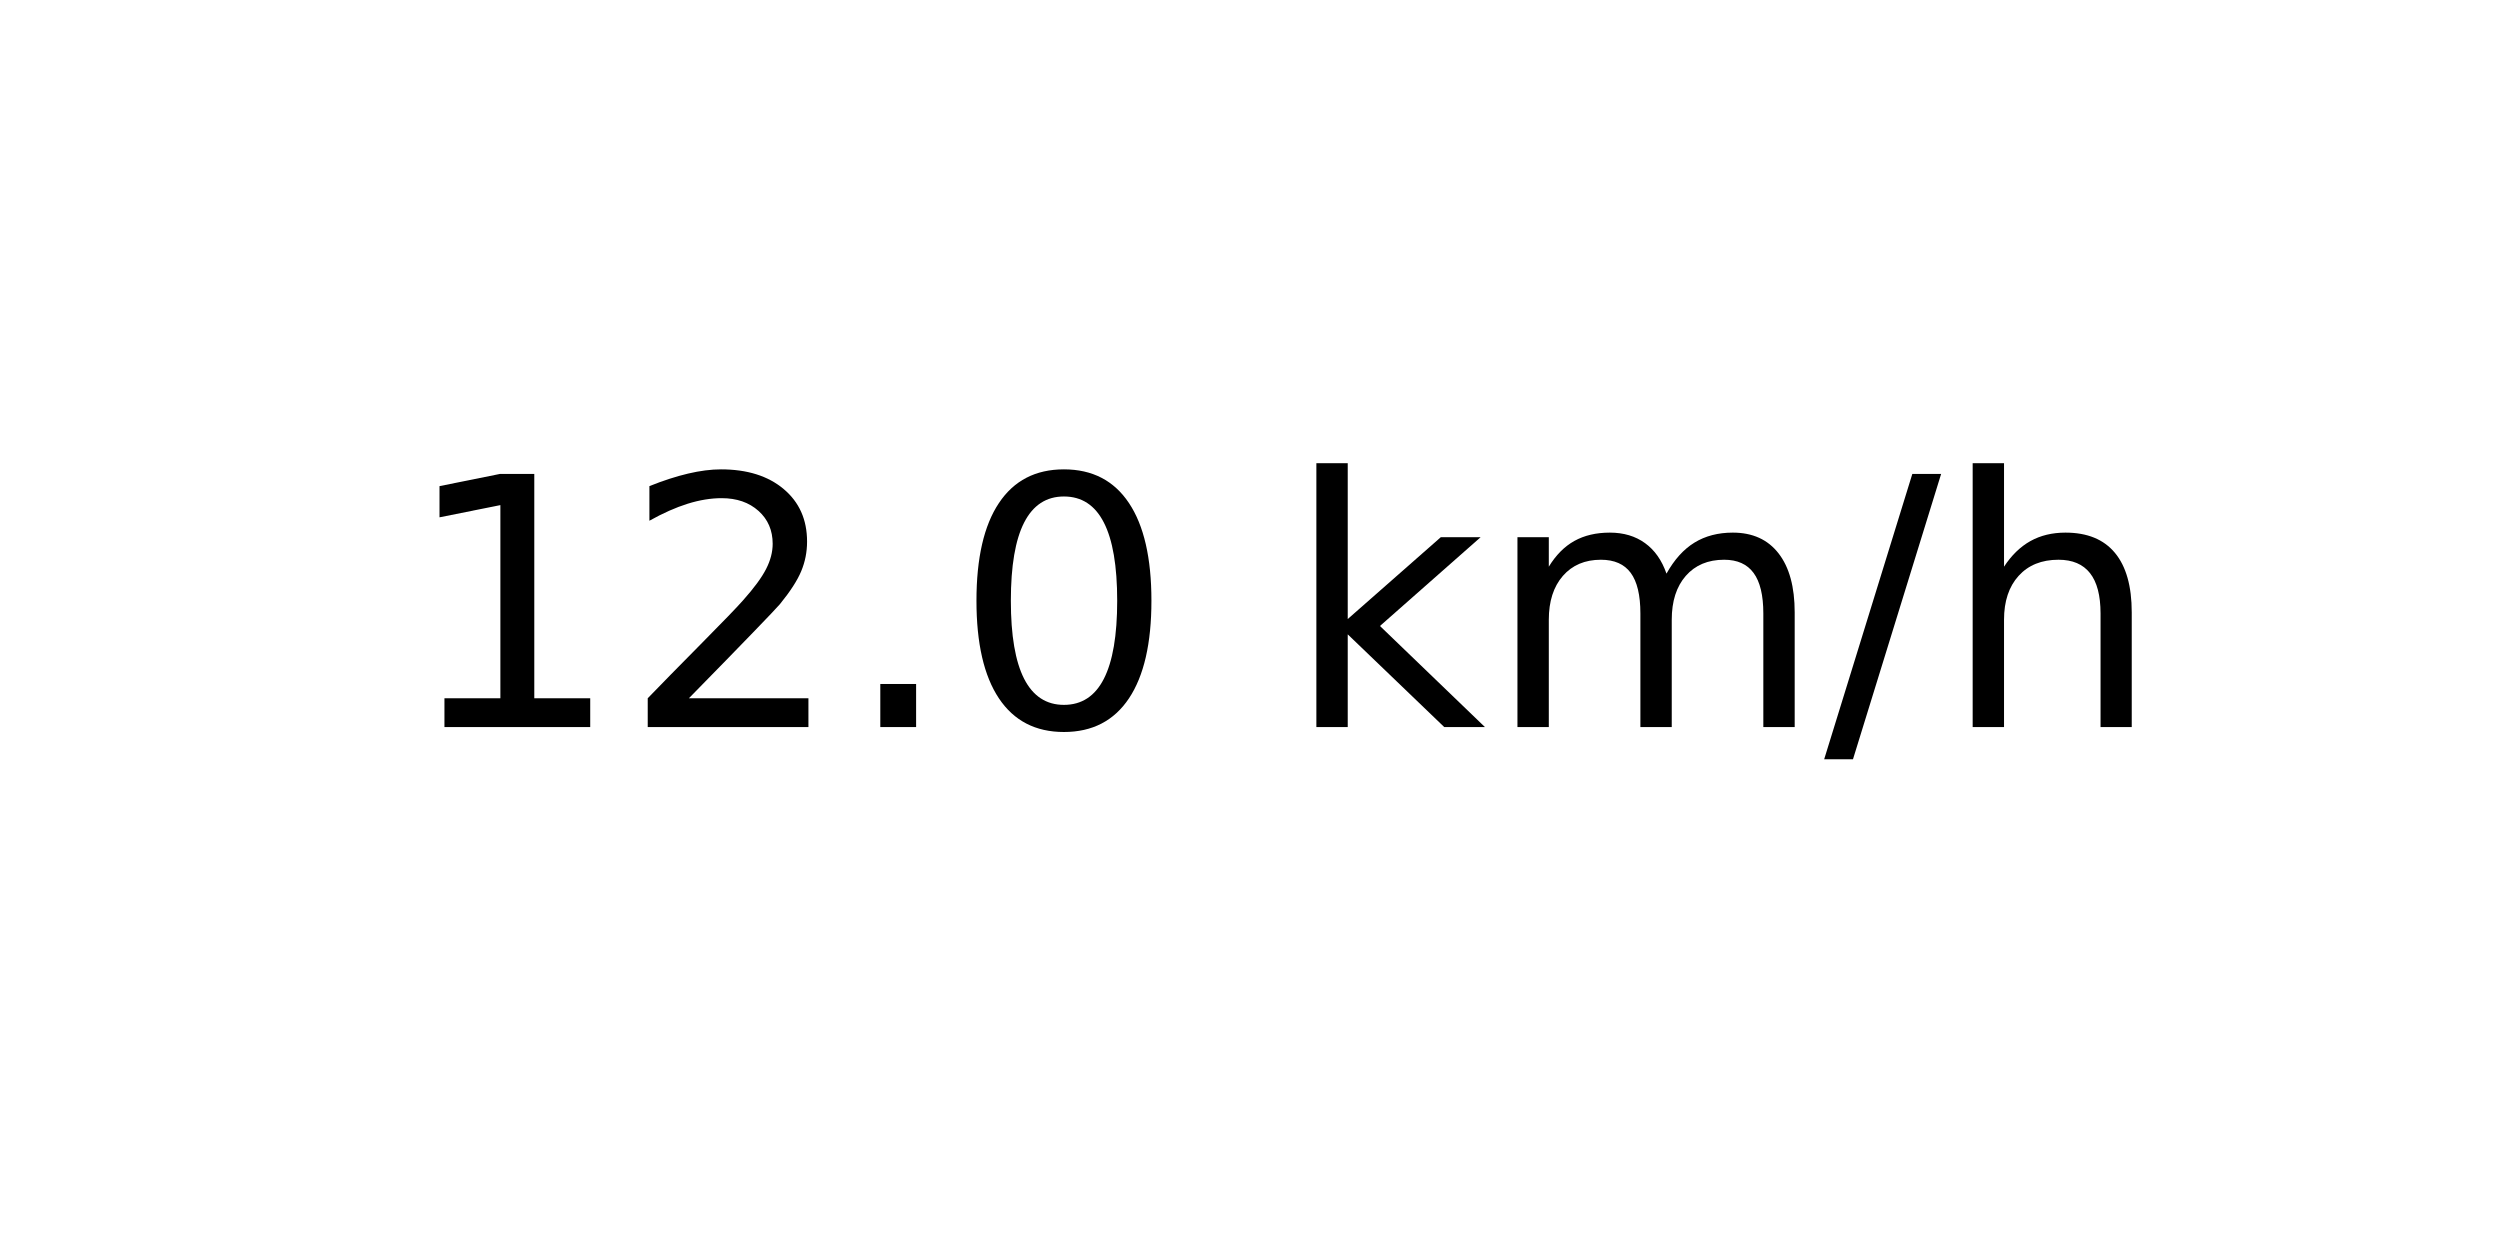
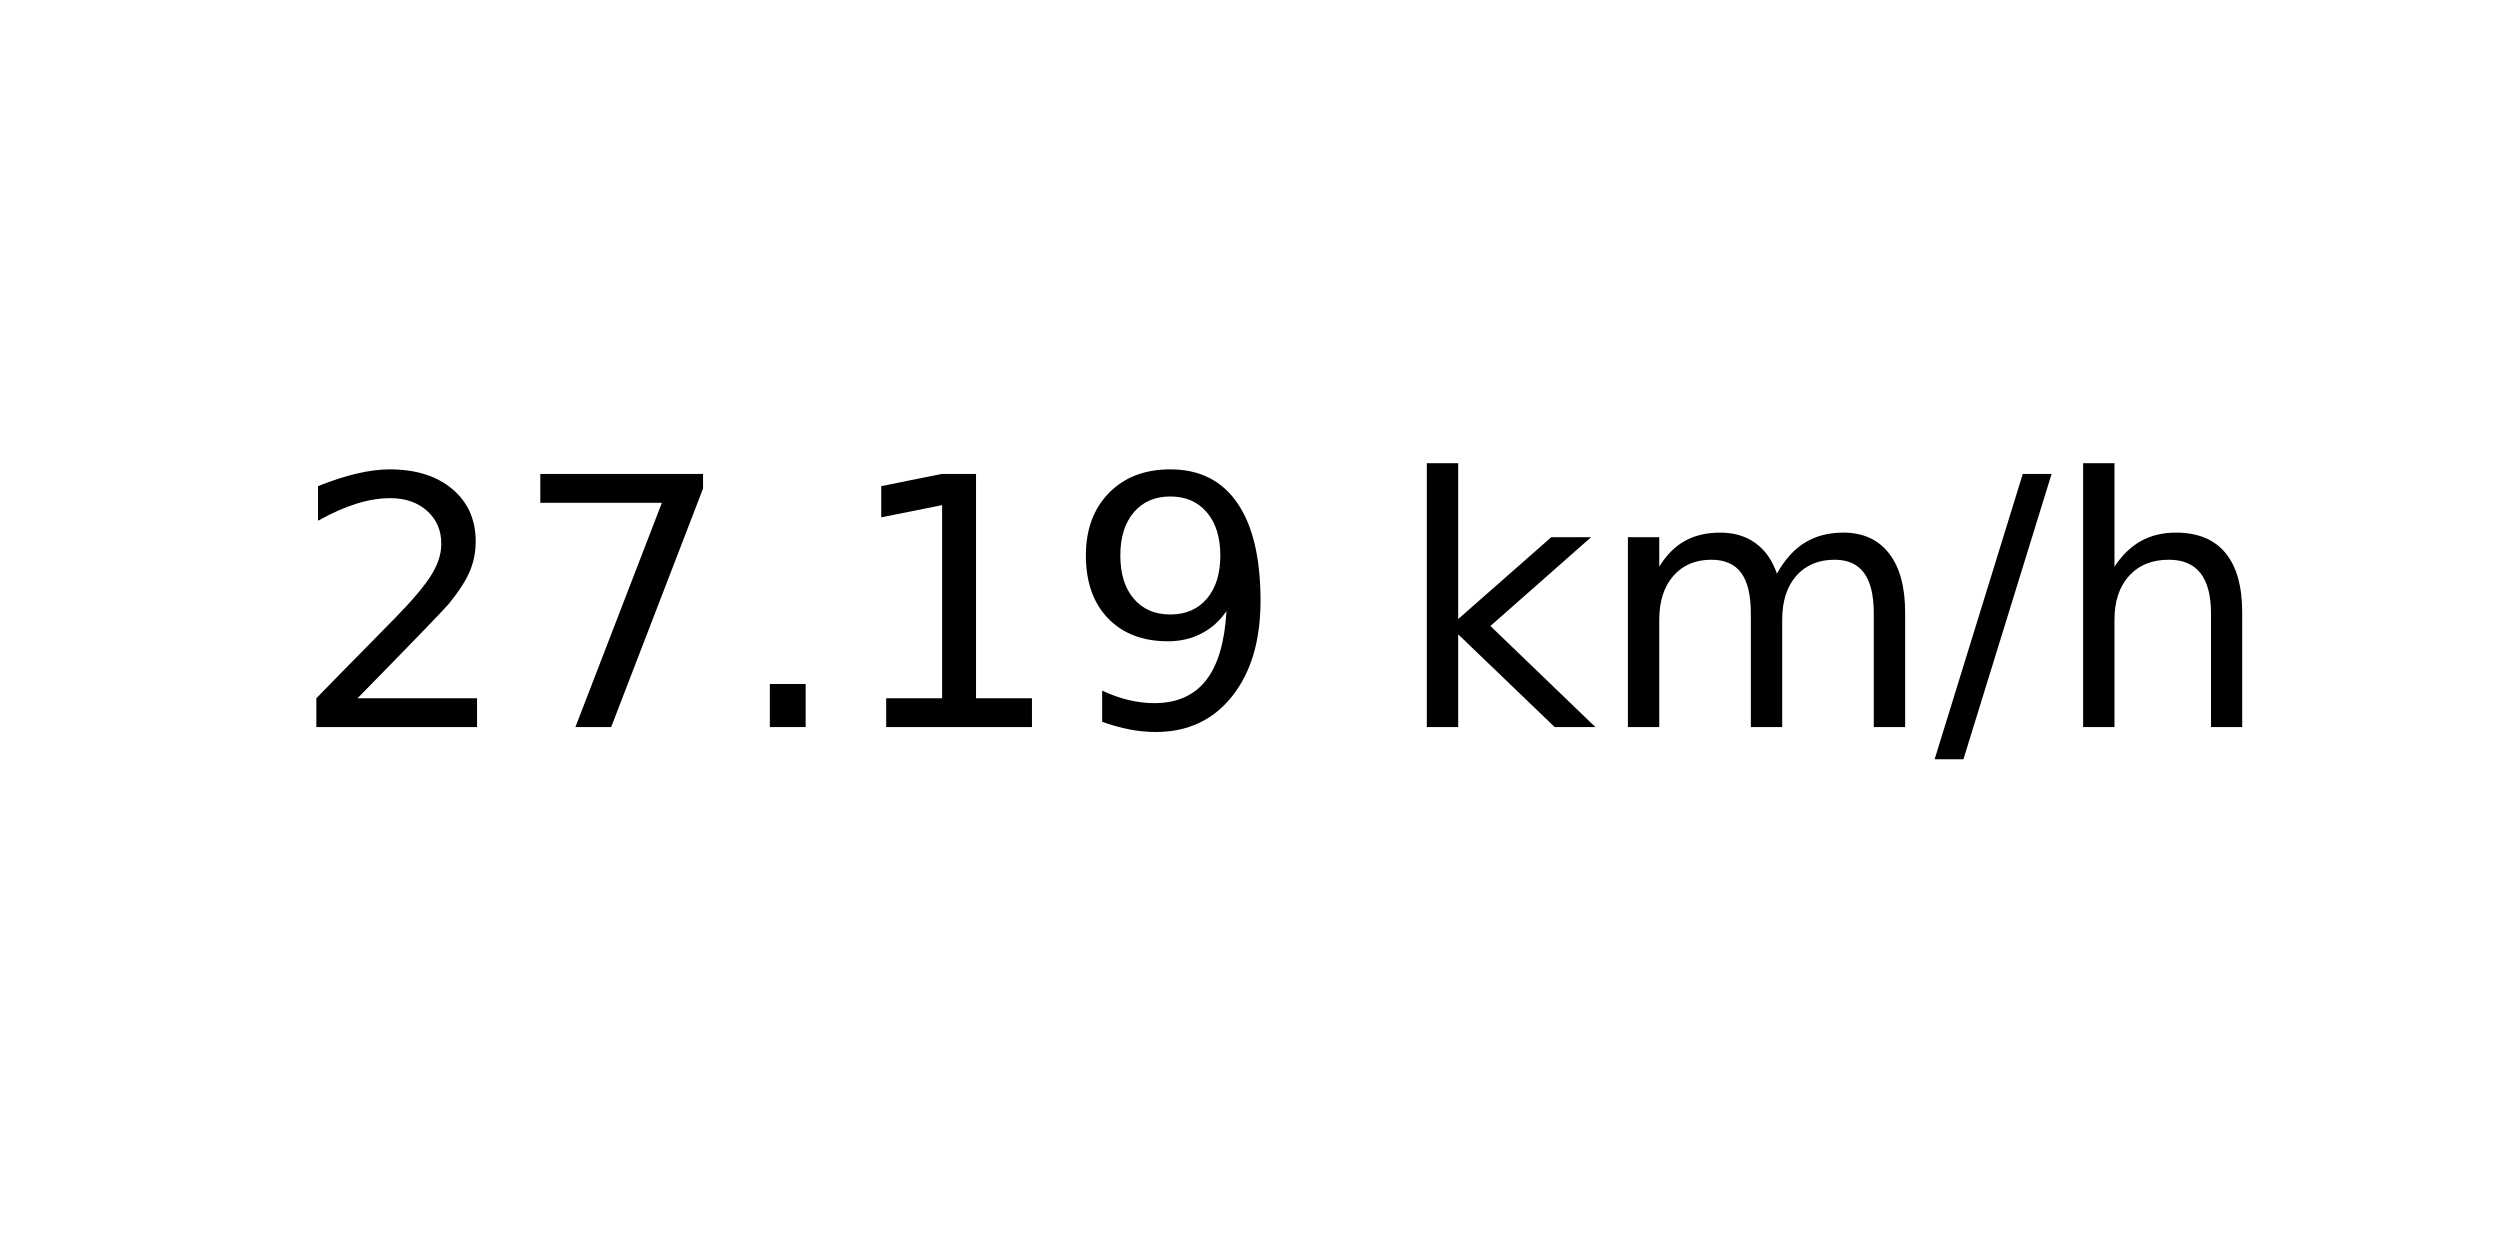
<svg xmlns="http://www.w3.org/2000/svg" xmlns:xlink="http://www.w3.org/1999/xlink" width="72pt" height="36pt" viewBox="0 0 72 36" version="1.1">
  <defs>
    <style type="text/css">*{stroke-linejoin: round; stroke-linecap: butt}</style>
  </defs>
  <g id="figure_1">
    <g id="axes_1">
      <g id="text_1">
-         <g transform="translate(11.55937 20.93937) scale(0.1 -0.1)">
+         <g transform="translate(8.378125 20.93937) scale(0.1 -0.1)">
          <defs>
+             <path id="DejaVuSans-32" d="M 1228 531  L 3431 531  L 3431 0  L 469 0  L 469 531  Q 828 903 1448 1529  Q 2069 2156 2228 2338  Q 2531 2678 2651 2914  Q 2772 3150 2772 3378  Q 2772 3750 2511 3984  Q 2250 4219 1831 4219  Q 1534 4219 1204 4116  Q 875 4013 500 3803  L 500 4441  Q 881 4594 1212 4672  Q 1544 4750 1819 4750  Q 2544 4750 2975 4387  Q 3406 4025 3406 3419  Q 3406 3131 3298 2873  Q 3191 2616 2906 2266  Q 2828 2175 2409 1742  Q 1991 1309 1228 531  z " transform="scale(0.015625)" />
+             <path id="DejaVuSans-37" d="M 525 4666  L 3525 4666  L 3525 4397  L 1831 0  L 1172 0  L 2766 4134  L 525 4134  L 525 4666  z " transform="scale(0.015625)" />
+             <path id="DejaVuSans-2e" d="M 684 794  L 1344 794  L 1344 0  L 684 0  L 684 794  z " transform="scale(0.015625)" />
            <path id="DejaVuSans-31" d="M 794 531  L 1825 531  L 1825 4091  L 703 3866  L 703 4441  L 1819 4666  L 2450 4666  L 2450 531  L 3481 531  L 3481 0  L 794 0  L 794 531  z " transform="scale(0.015625)" />
-             <path id="DejaVuSans-32" d="M 1228 531  L 3431 531  L 3431 0  L 469 0  L 469 531  Q 828 903 1448 1529  Q 2069 2156 2228 2338  Q 2531 2678 2651 2914  Q 2772 3150 2772 3378  Q 2772 3750 2511 3984  Q 2250 4219 1831 4219  Q 1534 4219 1204 4116  Q 875 4013 500 3803  L 500 4441  Q 881 4594 1212 4672  Q 1544 4750 1819 4750  Q 2544 4750 2975 4387  Q 3406 4025 3406 3419  Q 3406 3131 3298 2873  Q 3191 2616 2906 2266  Q 2828 2175 2409 1742  Q 1991 1309 1228 531  z " transform="scale(0.015625)" />
-             <path id="DejaVuSans-2e" d="M 684 794  L 1344 794  L 1344 0  L 684 0  L 684 794  z " transform="scale(0.015625)" />
-             <path id="DejaVuSans-30" d="M 2034 4250  Q 1547 4250 1301 3770  Q 1056 3291 1056 2328  Q 1056 1369 1301 889  Q 1547 409 2034 409  Q 2525 409 2770 889  Q 3016 1369 3016 2328  Q 3016 3291 2770 3770  Q 2525 4250 2034 4250  z M 2034 4750  Q 2819 4750 3233 4129  Q 3647 3509 3647 2328  Q 3647 1150 3233 529  Q 2819 -91 2034 -91  Q 1250 -91 836 529  Q 422 1150 422 2328  Q 422 3509 836 4129  Q 1250 4750 2034 4750  z " transform="scale(0.015625)" />
+             <path id="DejaVuSans-39" d="M 703 97  L 703 672  Q 941 559 1184 500  Q 1428 441 1663 441  Q 2288 441 2617 861  Q 2947 1281 2994 2138  Q 2813 1869 2534 1725  Q 2256 1581 1919 1581  Q 1219 1581 811 2004  Q 403 2428 403 3163  Q 403 3881 828 4315  Q 1253 4750 1959 4750  Q 2769 4750 3195 4129  Q 3622 3509 3622 2328  Q 3622 1225 3098 567  Q 2575 -91 1691 -91  Q 1453 -91 1209 -44  Q 966 3 703 97  z M 1959 2075  Q 2384 2075 2632 2365  Q 2881 2656 2881 3163  Q 2881 3666 2632 3958  Q 2384 4250 1959 4250  Q 1534 4250 1286 3958  Q 1038 3666 1038 3163  Q 1038 2656 1286 2365  Q 1534 2075 1959 2075  z " transform="scale(0.015625)" />
            <path id="DejaVuSans-20" transform="scale(0.015625)" />
            <path id="DejaVuSans-6b" d="M 581 4863  L 1159 4863  L 1159 1991  L 2875 3500  L 3609 3500  L 1753 1863  L 3688 0  L 2938 0  L 1159 1709  L 1159 0  L 581 0  L 581 4863  z " transform="scale(0.015625)" />
            <path id="DejaVuSans-6d" d="M 3328 2828  Q 3544 3216 3844 3400  Q 4144 3584 4550 3584  Q 5097 3584 5394 3201  Q 5691 2819 5691 2113  L 5691 0  L 5113 0  L 5113 2094  Q 5113 2597 4934 2840  Q 4756 3084 4391 3084  Q 3944 3084 3684 2787  Q 3425 2491 3425 1978  L 3425 0  L 2847 0  L 2847 2094  Q 2847 2600 2669 2842  Q 2491 3084 2119 3084  Q 1678 3084 1418 2786  Q 1159 2488 1159 1978  L 1159 0  L 581 0  L 581 3500  L 1159 3500  L 1159 2956  Q 1356 3278 1631 3431  Q 1906 3584 2284 3584  Q 2666 3584 2933 3390  Q 3200 3197 3328 2828  z " transform="scale(0.015625)" />
            <path id="DejaVuSans-2f" d="M 1625 4666  L 2156 4666  L 531 -594  L 0 -594  L 1625 4666  z " transform="scale(0.015625)" />
            <path id="DejaVuSans-68" d="M 3513 2113  L 3513 0  L 2938 0  L 2938 2094  Q 2938 2591 2744 2837  Q 2550 3084 2163 3084  Q 1697 3084 1428 2787  Q 1159 2491 1159 1978  L 1159 0  L 581 0  L 581 4863  L 1159 4863  L 1159 2956  Q 1366 3272 1645 3428  Q 1925 3584 2291 3584  Q 2894 3584 3203 3211  Q 3513 2838 3513 2113  z " transform="scale(0.015625)" />
          </defs>
-           <use xlink:href="#DejaVuSans-31" />
-           <use xlink:href="#DejaVuSans-32" x="63.623" />
+           <use xlink:href="#DejaVuSans-32" />
+           <use xlink:href="#DejaVuSans-37" x="63.623" />
          <use xlink:href="#DejaVuSans-2e" x="127.246" />
-           <use xlink:href="#DejaVuSans-30" x="159.033" />
-           <use xlink:href="#DejaVuSans-20" x="222.656" />
-           <use xlink:href="#DejaVuSans-6b" x="254.443" />
-           <use xlink:href="#DejaVuSans-6d" x="312.354" />
-           <use xlink:href="#DejaVuSans-2f" x="409.766" />
-           <use xlink:href="#DejaVuSans-68" x="443.457" />
+           <use xlink:href="#DejaVuSans-31" x="159.033" />
+           <use xlink:href="#DejaVuSans-39" x="222.656" />
+           <use xlink:href="#DejaVuSans-20" x="286.279" />
+           <use xlink:href="#DejaVuSans-6b" x="318.066" />
+           <use xlink:href="#DejaVuSans-6d" x="375.977" />
+           <use xlink:href="#DejaVuSans-2f" x="473.389" />
+           <use xlink:href="#DejaVuSans-68" x="507.08" />
        </g>
      </g>
    </g>
  </g>
</svg>
